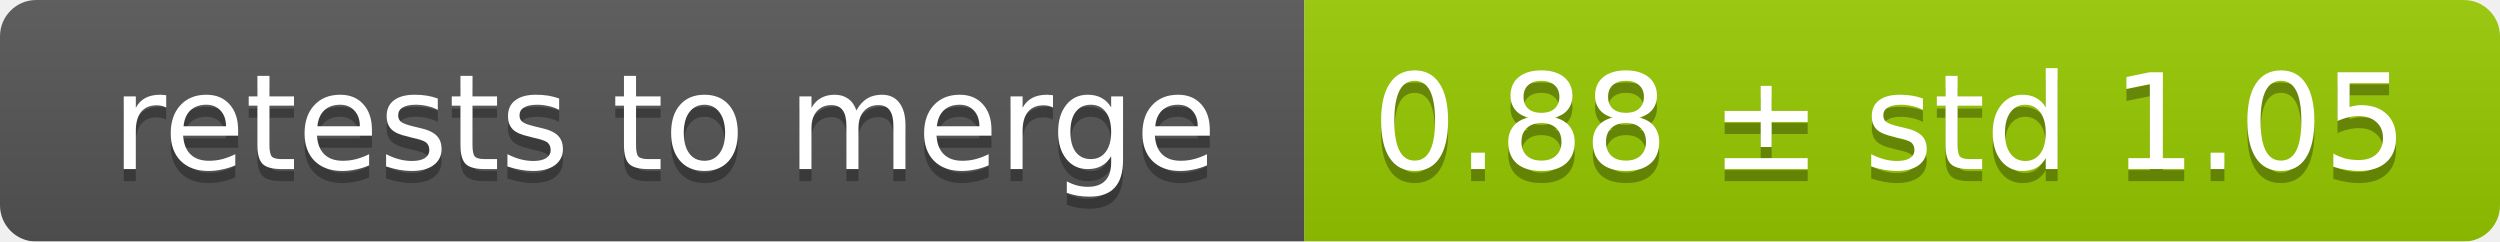
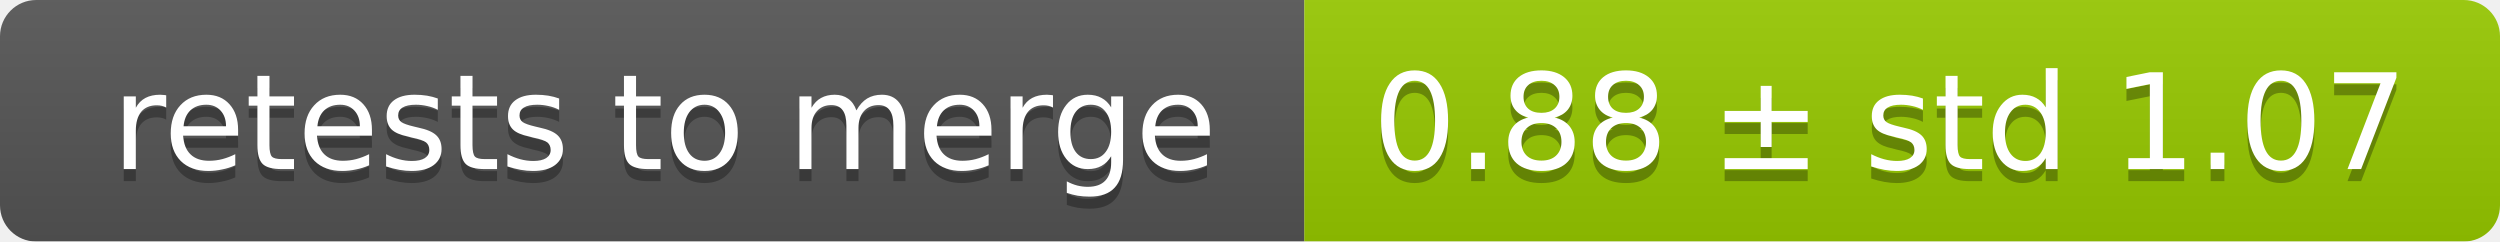
<svg xmlns="http://www.w3.org/2000/svg" width="207" height="20">
  <linearGradient id="smooth" x2="0" y2="100%">
    <stop offset="0" stop-color="#bbb" stop-opacity=".1" />
    <stop offset="1" stop-opacity=".1" />
  </linearGradient>
  <mask id="round">
    <rect width="207" height="20" rx="3" fill="#fff" />
  </mask>
  <g mask="url(#round)">
    <rect width="108" height="20" fill="#555" />
    <rect x="108" width="99" height="20" fill="#97ca00" />
    <rect width="207" height="20" fill="url(#smooth)" />
  </g>
  <g fill="#fff" text-anchor="middle" font-family="DejaVu Sans,Verdana,Geneva,sans-serif" font-size="11">
    <text x="55" y="15" fill="#010101" fill-opacity=".3">retests to merge</text>
    <text x="55" y="14">retests to merge</text>
-     <text x="156.5" y="15" fill="#010101" fill-opacity=".3">0.88 ± std 1.05</text>
-     <text x="156.5" y="14">0.88 ± std 1.05</text>
+     <text x="156.5" y="15" fill="#010101" fill-opacity=".3">0.88 ± std 1.07</text>
+     <text x="156.5" y="14">0.88 ± std 1.07</text>
  </g>
</svg>
